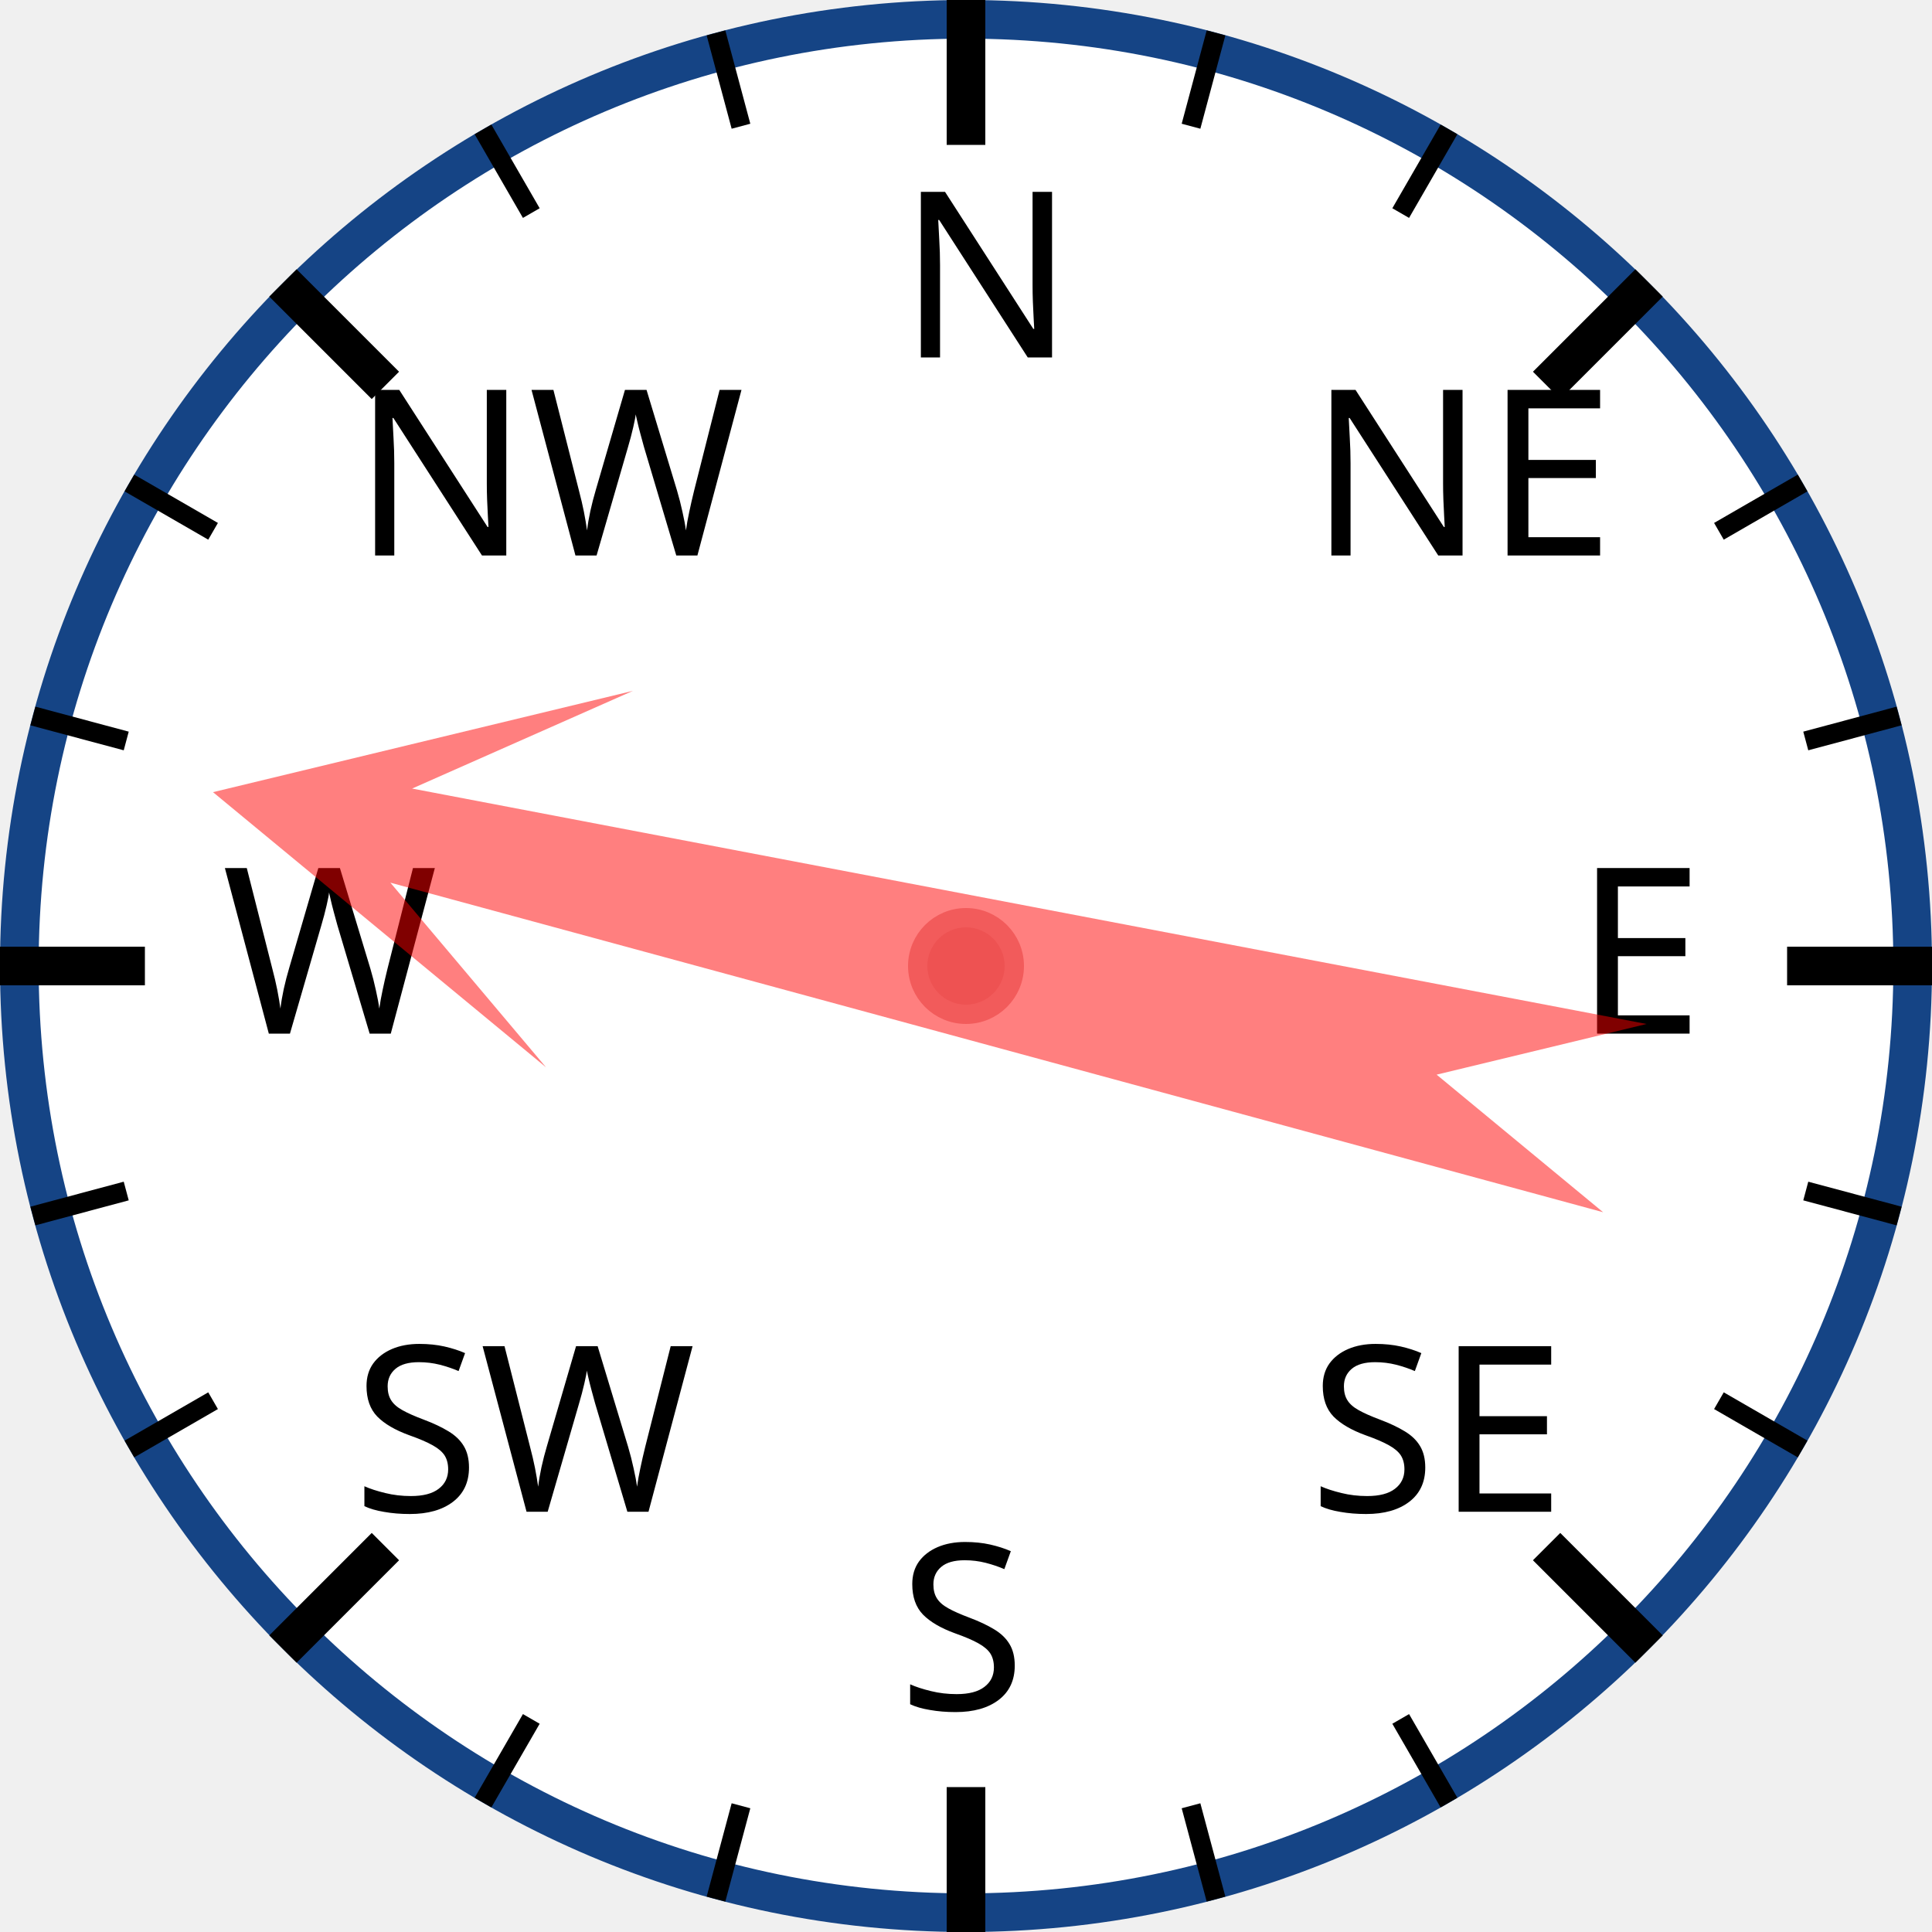
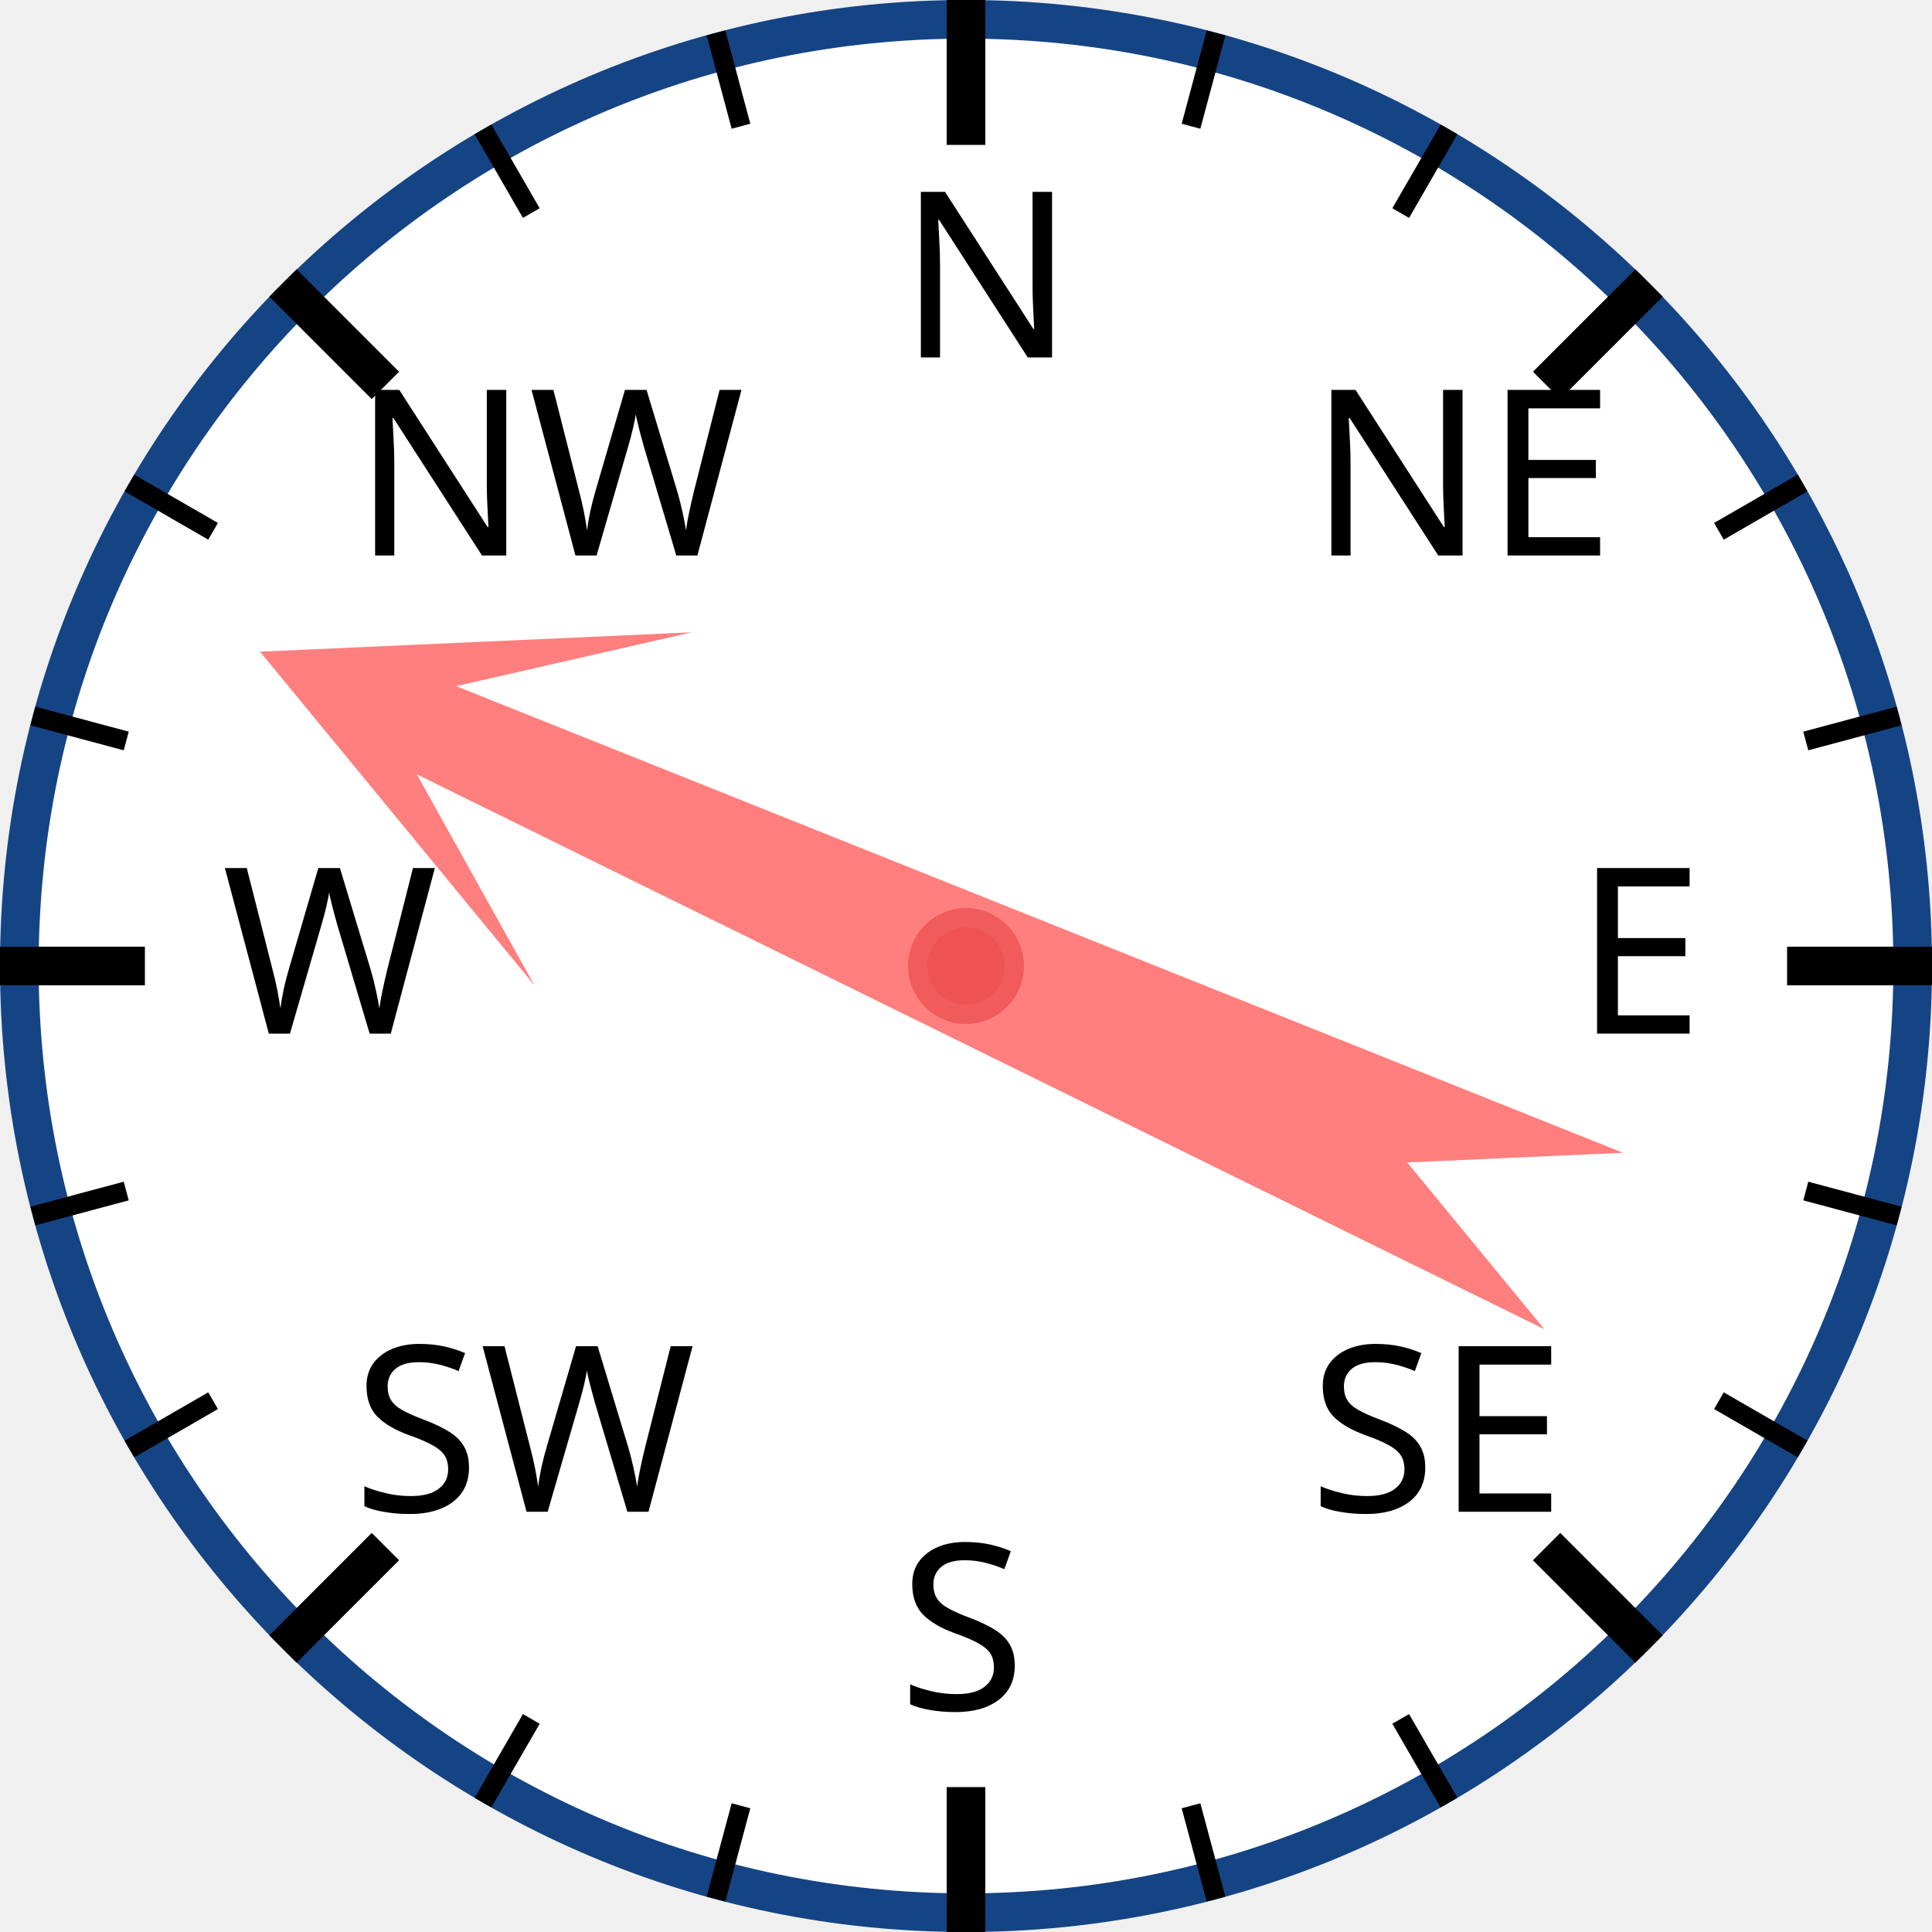
<svg xmlns="http://www.w3.org/2000/svg" width="120px" height="120px" viewBox="0 0 200 200">
  <circle cx="100" cy="100" r="98" style="fill: white; stroke: #154485; stroke-width: 4;" />
  <text x="93.0" y="37.0" style="font-family: sans-serif; font-size: 18pt;">N</text>
  <line x1="100.0" y1="0.0" x2="100.0" y2="15.0" style="stroke: black; stroke-width: 4;" />
  <line x1="74.118" y1="3.407" x2="76.706" y2="13.067" style="stroke: black; stroke-width: 2;" />
  <line x1="50" y1="13.397" x2="55" y2="22.058" style="stroke: black; stroke-width: 2;" />
  <text x="36.503" y="57.503" style="font-family: sans-serif; font-size: 18pt;">NW</text>
  <line x1="29.289" y1="29.289" x2="39.896" y2="39.896" style="stroke: black; stroke-width: 4;" />
  <line x1="13.397" y1="50" x2="22.058" y2="55" style="stroke: black; stroke-width: 2;" />
  <line x1="3.407" y1="74.118" x2="13.067" y2="76.706" style="stroke: black; stroke-width: 2;" />
  <text x="23.0" y="107.0" style="font-family: sans-serif; font-size: 18pt;">W</text>
  <line x1="0.0" y1="100.0" x2="15.0" y2="100.0" style="stroke: black; stroke-width: 4;" />
  <line x1="3.407" y1="125.882" x2="13.067" y2="123.294" style="stroke: black; stroke-width: 2;" />
  <line x1="13.397" y1="150" x2="22.058" y2="145" style="stroke: black; stroke-width: 2;" />
  <text x="36.503" y="156.497" style="font-family: sans-serif; font-size: 18pt;">SW</text>
  <line x1="29.289" y1="170.711" x2="39.896" y2="160.104" style="stroke: black; stroke-width: 4;" />
  <line x1="50" y1="186.603" x2="55" y2="177.942" style="stroke: black; stroke-width: 2;" />
  <line x1="74.118" y1="196.593" x2="76.706" y2="186.933" style="stroke: black; stroke-width: 2;" />
  <text x="93" y="177.0" style="font-family: sans-serif; font-size: 18pt;">S</text>
  <line x1="100" y1="200.0" x2="100" y2="185.0" style="stroke: black; stroke-width: 4;" />
  <line x1="125.882" y1="196.593" x2="123.294" y2="186.933" style="stroke: black; stroke-width: 2;" />
  <line x1="150.0" y1="186.603" x2="145.0" y2="177.942" style="stroke: black; stroke-width: 2;" />
  <text x="135.497" y="156.497" style="font-family: sans-serif; font-size: 18pt;">SE</text>
  <line x1="170.711" y1="170.711" x2="160.104" y2="160.104" style="stroke: black; stroke-width: 4;" />
  <line x1="186.603" y1="150" x2="177.942" y2="145" style="stroke: black; stroke-width: 2;" />
  <line x1="196.593" y1="125.882" x2="186.933" y2="123.294" style="stroke: black; stroke-width: 2;" />
  <text x="163.0" y="107" style="font-family: sans-serif; font-size: 18pt;">E</text>
  <line x1="200.0" y1="100" x2="185.0" y2="100" style="stroke: black; stroke-width: 4;" />
  <line x1="196.593" y1="74.118" x2="186.933" y2="76.706" style="stroke: black; stroke-width: 2;" />
  <line x1="186.603" y1="50" x2="177.942" y2="55" style="stroke: black; stroke-width: 2;" />
  <text x="135.497" y="57.503" style="font-family: sans-serif; font-size: 18pt;">NE</text>
  <line x1="170.711" y1="29.289" x2="160.104" y2="39.896" style="stroke: black; stroke-width: 4;" />
  <line x1="150" y1="13.397" x2="145" y2="22.058" style="stroke: black; stroke-width: 2;" />
  <line x1="125.882" y1="3.407" x2="123.294" y2="13.067" style="stroke: black; stroke-width: 2;" />
-   <polygon points="100 20 120 60 105 40 110 170 100 150 90 170 95 40 80 60" style="fill: red; fill-opacity: 0.5;" transform="rotate(283,100,100)" />
+   <polygon points="100 20 120 60 105 40 110 170 100 150 90 170 95 40 80 60" style="fill: red; fill-opacity: 0.5;" transform="rotate(294,100,100)" />
  <circle cx="100" cy="100" r="5" style="fill: #EE5252; stroke: #F25B5B; stroke-width: 2;" />
</svg>
